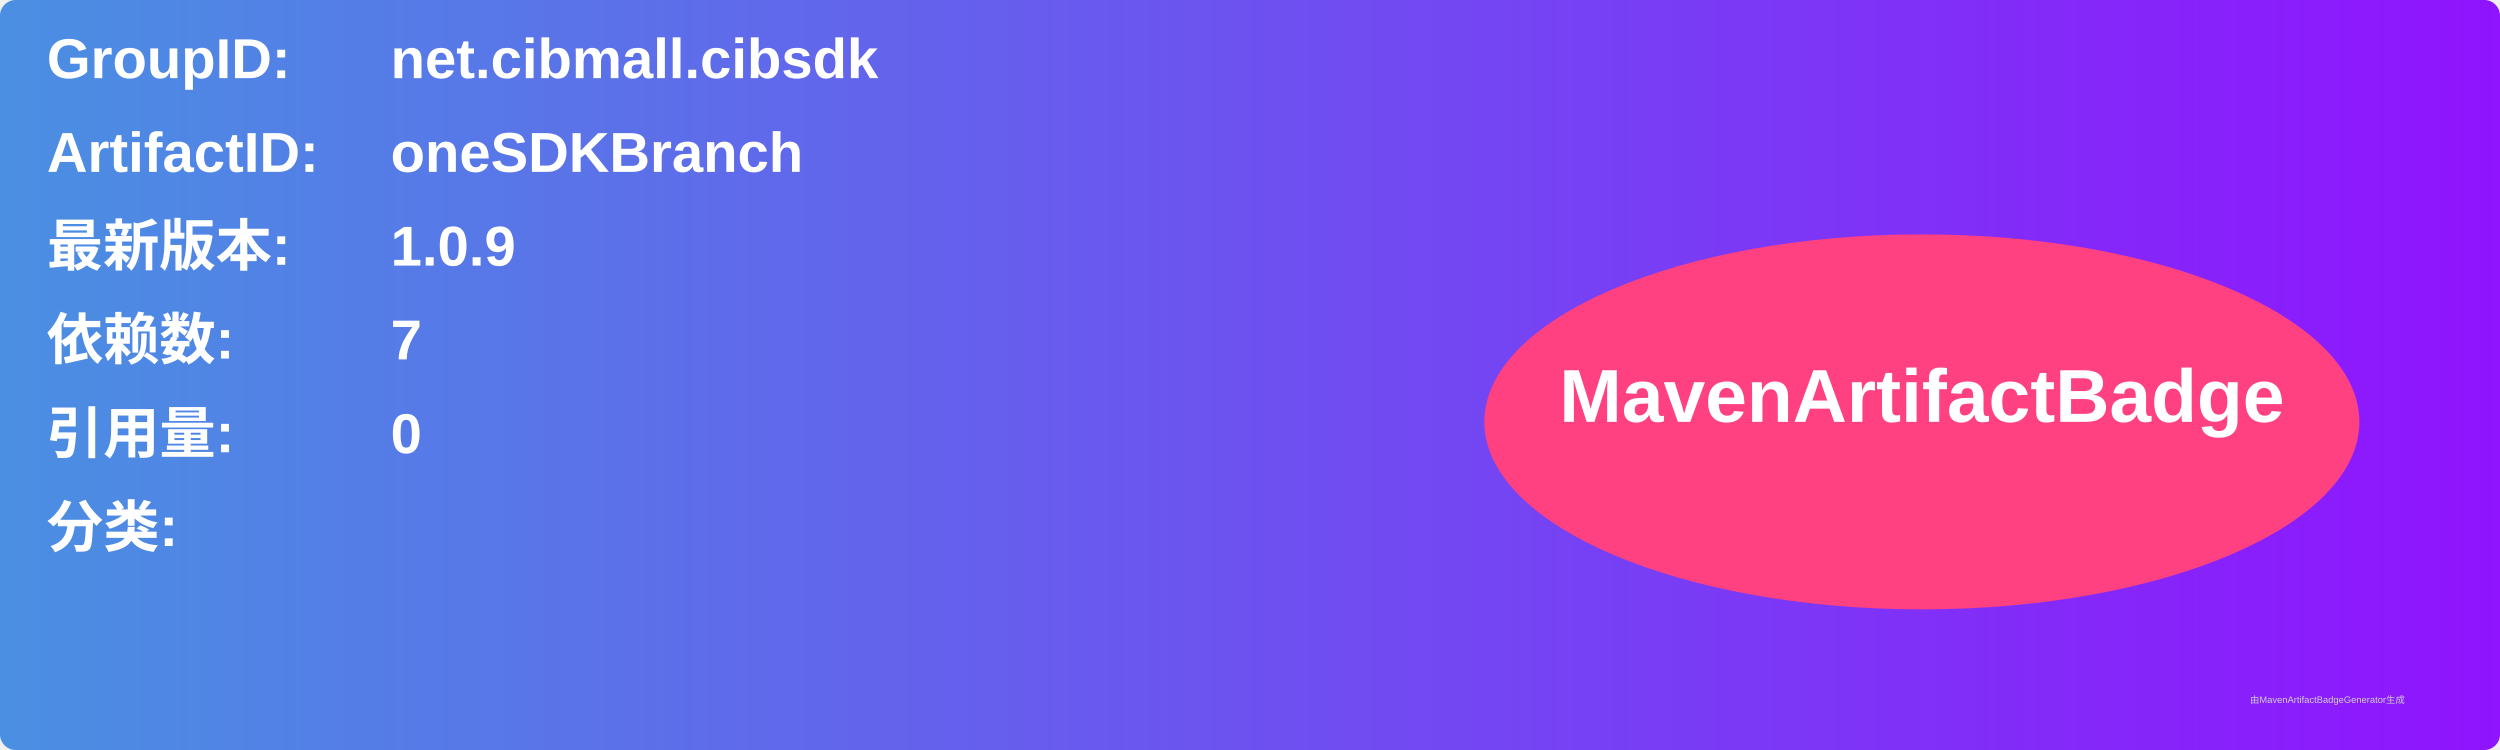
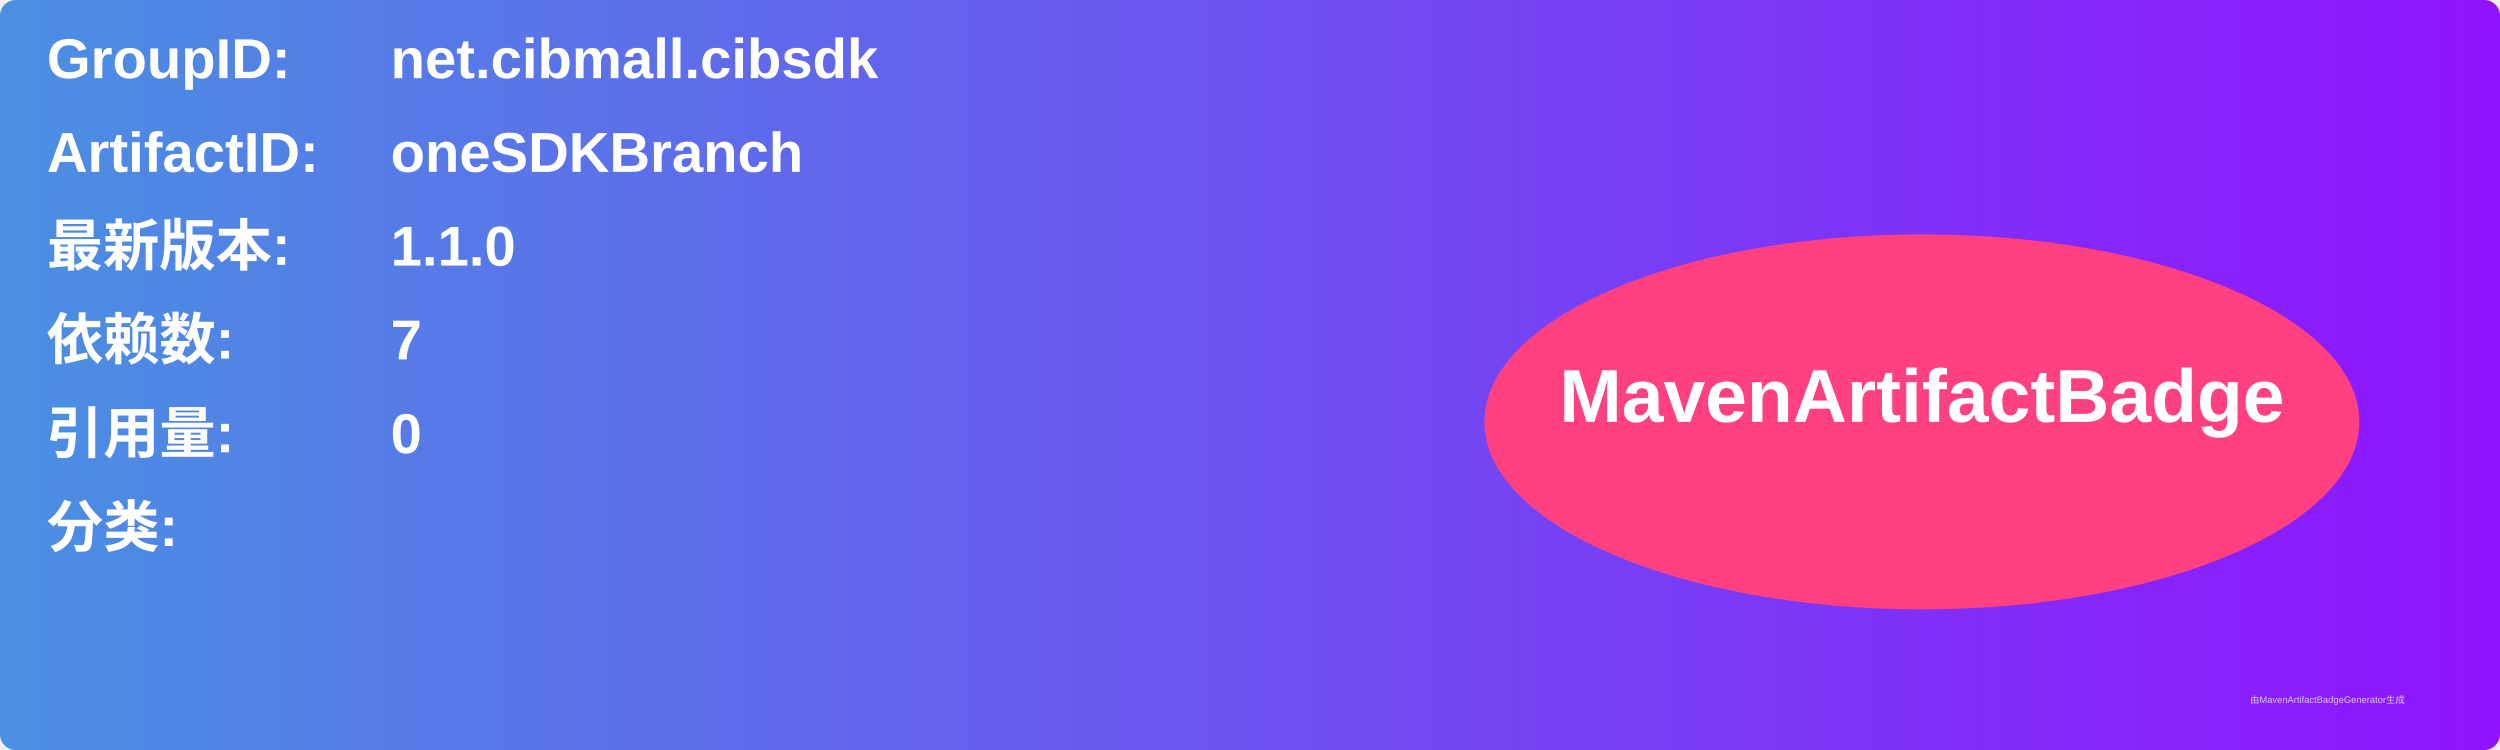
<svg xmlns="http://www.w3.org/2000/svg" width="800" height="240" viewBox="0 0 800 240">
  <linearGradient id="grad" x1="0%" y1="0%" x2="100%" y2="0%">
    <stop offset="0%" stop-color="#4a90e2" />
    <stop offset="100%" stop-color="#9013fe" />
  </linearGradient>
  <rect width="100%" height="100%" rx="5" ry="5" fill="url(#grad)" />
  <g transform="translate(15, 15)">
    <text x="0" y="10" font-family="Arial" font-size="18" fill="white" font-weight="bold" width="260">GroupID:</text>
    <text x="110" y="10" font-family="Arial" font-size="18" fill="white" font-weight="bold" width="460">net.cibmall.cibsdk</text>
    <text x="0" y="40" font-family="Arial" font-size="18" fill="white" font-weight="bold" width="260">ArtifactID:</text>
    <text x="110" y="40" font-family="Arial" font-size="18" fill="white" font-weight="bold" width="460">oneSDKBranch</text>
    <text x="0" y="70" font-family="Arial" font-size="18" fill="white" font-weight="bold">最新版本:</text>
    <text x="110" y="70" font-family="Arial" font-size="18" fill="white" font-weight="bold">
-       <tspan font-weight="bold">1.0.9</tspan>
+       <tspan font-weight="bold">1.1.0</tspan>
    </text>
    <text x="0" y="100" font-family="Arial" font-size="18" fill="white" font-weight="bold">依赖数: </text>
    <text x="110" y="100" font-family="Arial" font-size="18" fill="white">
      <tspan font-weight="bold">7</tspan>
    </text>
    <text x="0" y="130" font-family="Arial" font-size="18" fill="white" font-weight="bold">引用量: </text>
    <text x="110" y="130" font-family="Arial" font-size="18" fill="white">
      <tspan font-weight="bold">0</tspan>
    </text>
    <text x="0" y="160" font-family="Arial" font-size="18" fill="white" font-weight="bold">分类:</text>
    <text x="10" y="190" font-family="Arial" font-size="10" fill="white">
      <tspan font-weight="bold" />
    </text>
    <ellipse cx="600" cy="120" rx="140" ry="60" fill="#ff4081" />
    <text x="600" y="120" text-anchor="middle" font-family="Arial" font-size="24" fill="white" font-weight="bold">MavenArtifactBadge</text>
  </g>
  <text x="720" y="225" font-family="Arial" font-size="3" fill="#d0d0d0">由MavenArtifactBadgeGenerator生成</text>
</svg>
